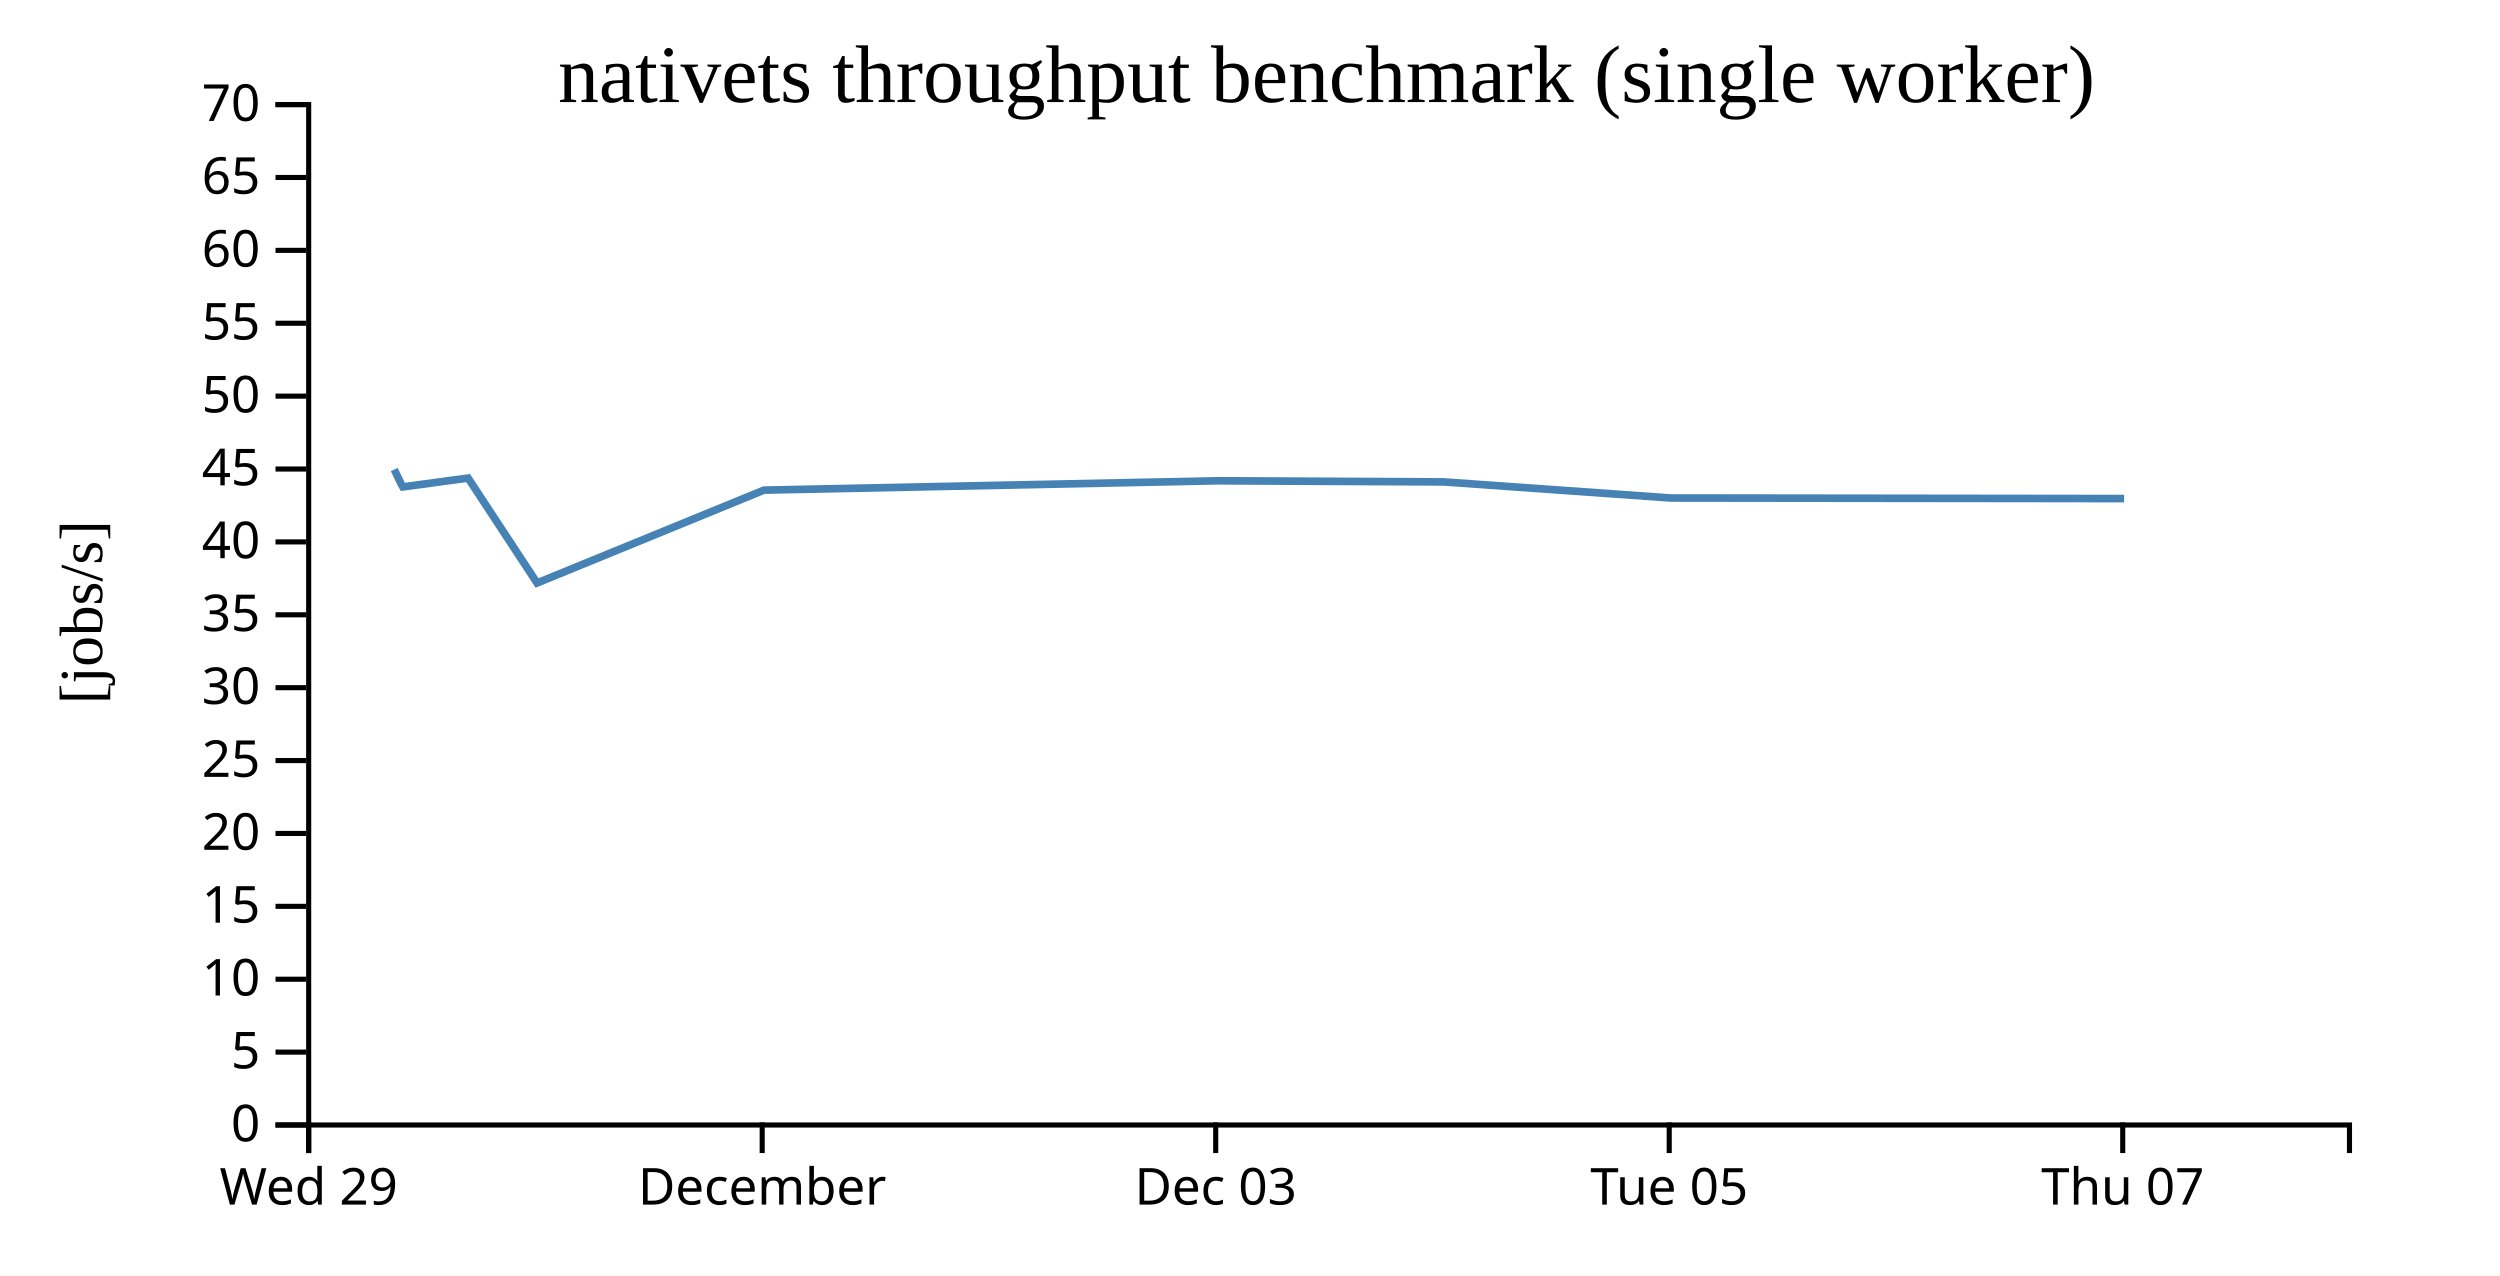
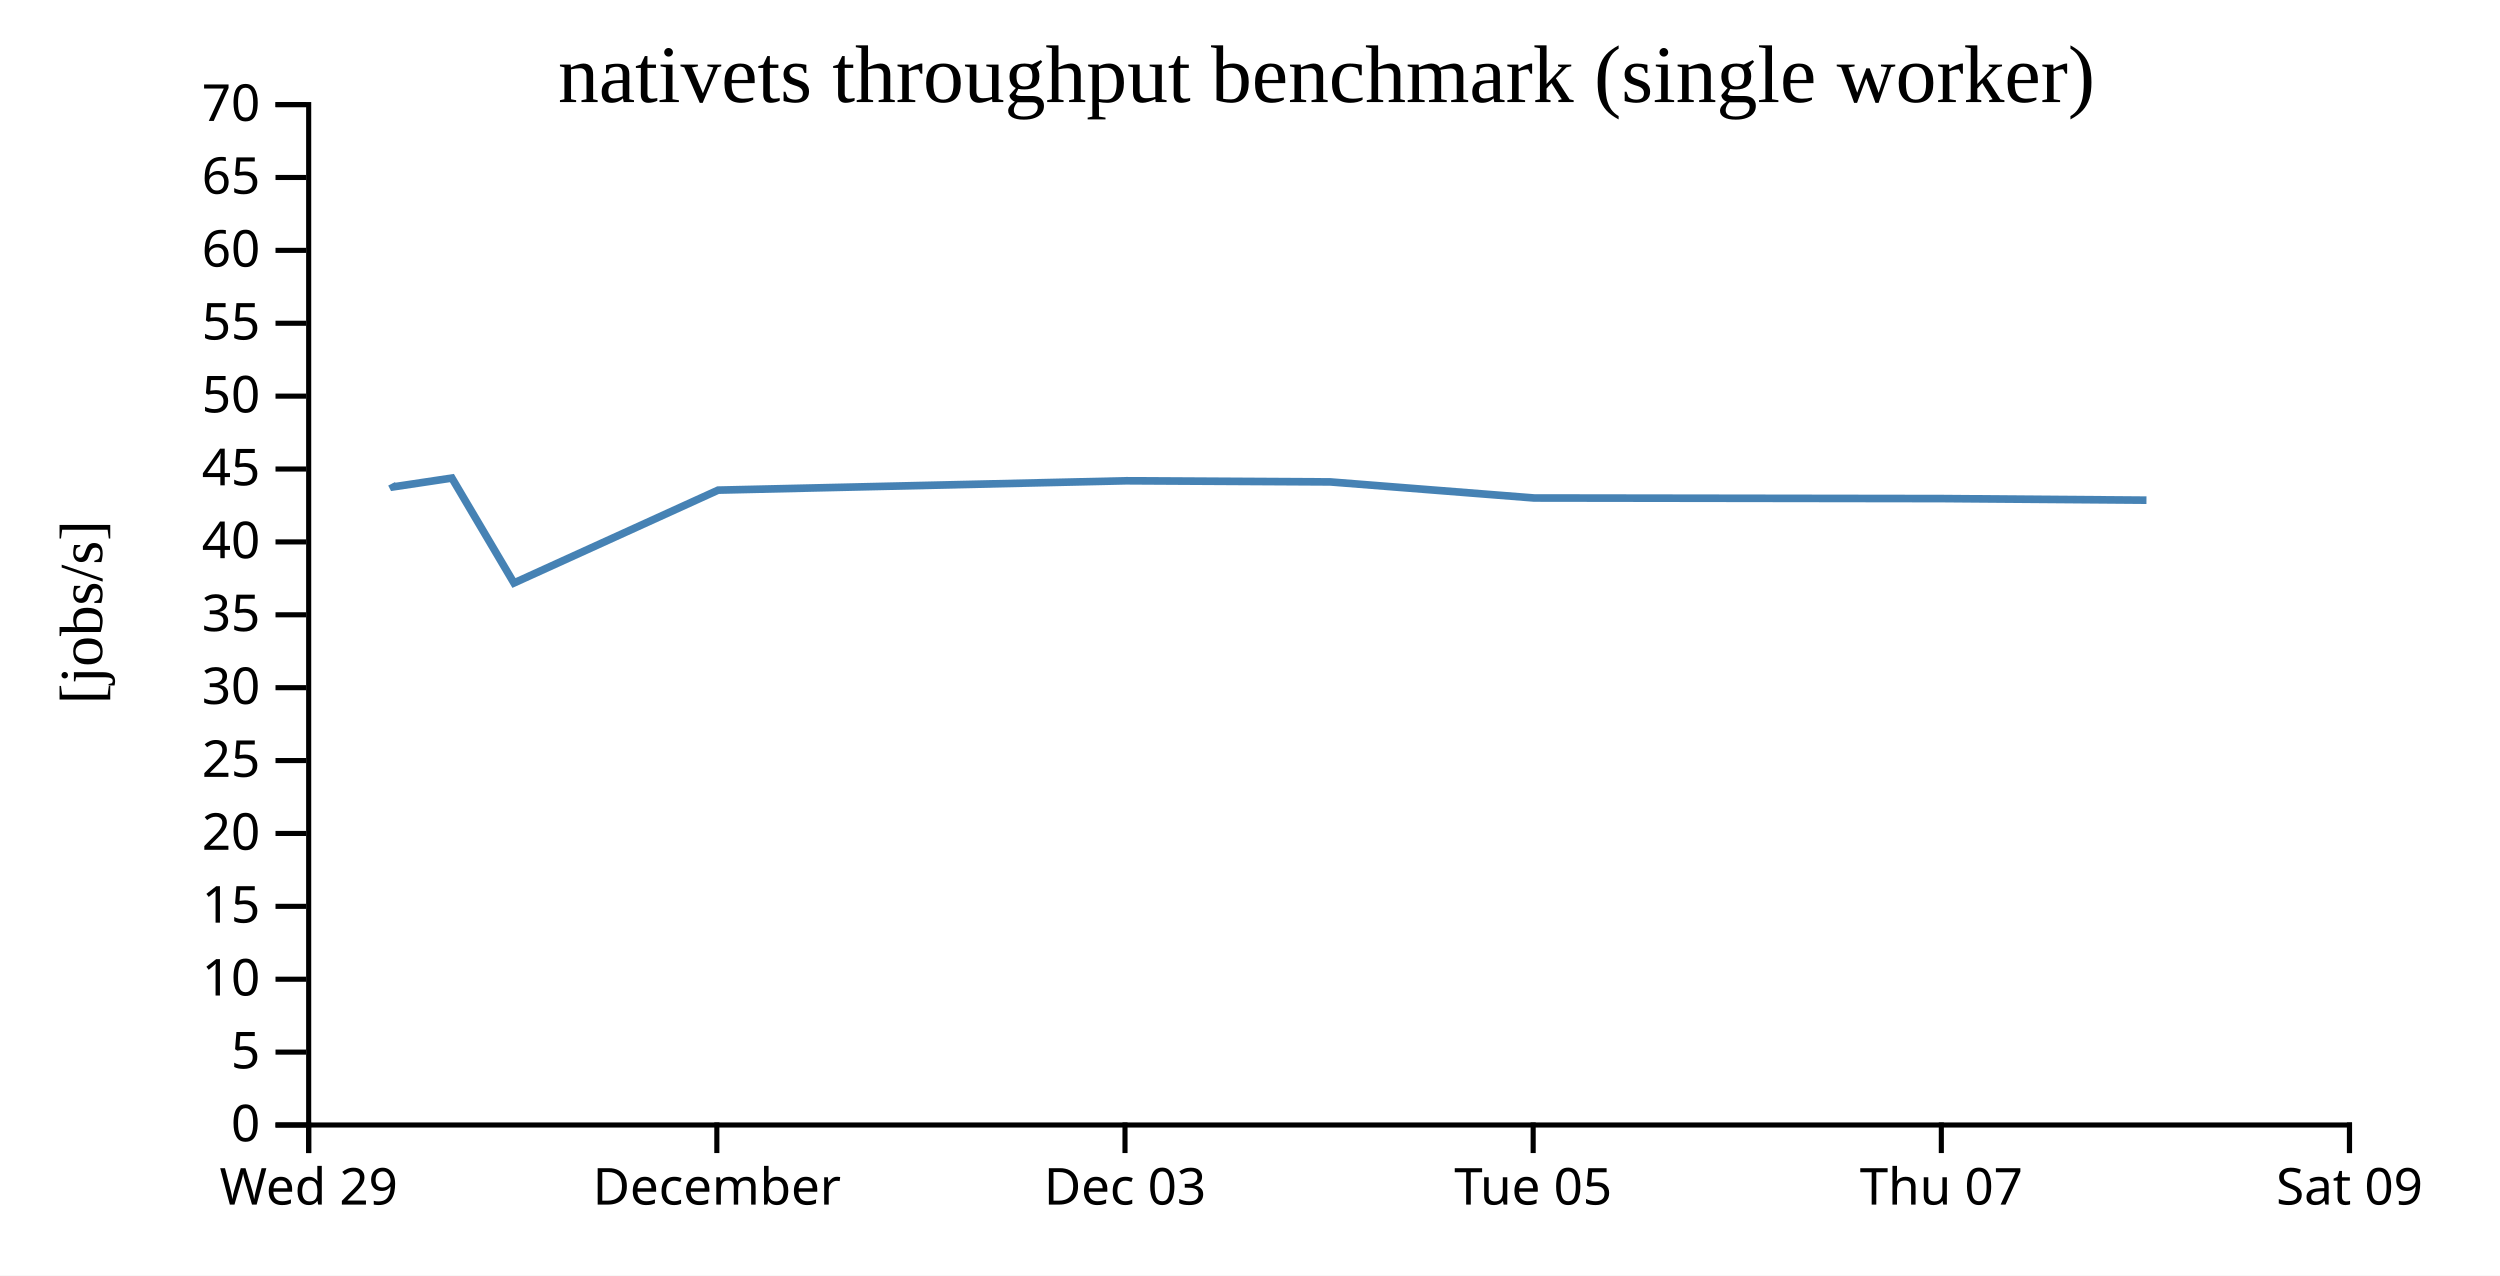
<svg xmlns="http://www.w3.org/2000/svg" width="490" height="250">
  <rect width="100%" height="100%" fill="white" />
  <g transform="translate(60,20)">
    <g transform="translate(0,200)" fill="none" font-size="10" font-family="sans-serif" text-anchor="middle">
      <path class="domain" stroke="currentColor" d="M0.5,6V0.5H400.5V6" />
      <g class="tick" opacity="1" transform="translate(0.5,0)">
        <line stroke="currentColor" y2="6" />
        <text fill="currentColor" y="9" dy="0.71em">Wed 29</text>
      </g>
-       <g class="tick" opacity="1" transform="translate(89.38889,0)">
+       <g class="tick" opacity="1" transform="translate(80.5,0)">
        <line stroke="currentColor" y2="6" />
        <text fill="currentColor" y="9" dy="0.71em">December</text>
      </g>
-       <g class="tick" opacity="1" transform="translate(178.2778,0)">
+       <g class="tick" opacity="1" transform="translate(160.5,0)">
        <line stroke="currentColor" y2="6" />
        <text fill="currentColor" y="9" dy="0.71em">Dec 03</text>
      </g>
-       <g class="tick" opacity="1" transform="translate(267.1667,0)">
+       <g class="tick" opacity="1" transform="translate(240.5,0)">
        <line stroke="currentColor" y2="6" />
        <text fill="currentColor" y="9" dy="0.71em">Tue 05</text>
      </g>
-       <g class="tick" opacity="1" transform="translate(356.0556,0)">
+       <g class="tick" opacity="1" transform="translate(320.5,0)">
        <line stroke="currentColor" y2="6" />
        <text fill="currentColor" y="9" dy="0.71em">Thu 07</text>
+       </g>
+       <g class="tick" opacity="1" transform="translate(400.5,0)">
+         <line stroke="currentColor" y2="6" />
+         <text fill="currentColor" y="9" dy="0.71em">Sat 09</text>
      </g>
    </g>
    <g fill="none" font-size="10" font-family="sans-serif" text-anchor="end">
      <path class="domain" stroke="currentColor" d="M-6,200.5H0.5V0.5H-6" />
      <g class="tick" opacity="1" transform="translate(0,200.5)">
        <line stroke="currentColor" x2="-6" />
        <text fill="currentColor" x="-9" dy="0.32em">0</text>
      </g>
      <g class="tick" opacity="1" transform="translate(0,186.2143)">
        <line stroke="currentColor" x2="-6" />
        <text fill="currentColor" x="-9" dy="0.32em">5</text>
      </g>
      <g class="tick" opacity="1" transform="translate(0,171.9286)">
        <line stroke="currentColor" x2="-6" />
        <text fill="currentColor" x="-9" dy="0.32em">10</text>
      </g>
      <g class="tick" opacity="1" transform="translate(0,157.6429)">
        <line stroke="currentColor" x2="-6" />
        <text fill="currentColor" x="-9" dy="0.32em">15</text>
      </g>
      <g class="tick" opacity="1" transform="translate(0,143.3571)">
        <line stroke="currentColor" x2="-6" />
        <text fill="currentColor" x="-9" dy="0.32em">20</text>
      </g>
      <g class="tick" opacity="1" transform="translate(0,129.0714)">
        <line stroke="currentColor" x2="-6" />
        <text fill="currentColor" x="-9" dy="0.32em">25</text>
      </g>
      <g class="tick" opacity="1" transform="translate(0,114.7857)">
        <line stroke="currentColor" x2="-6" />
        <text fill="currentColor" x="-9" dy="0.32em">30</text>
      </g>
      <g class="tick" opacity="1" transform="translate(0,100.5)">
        <line stroke="currentColor" x2="-6" />
        <text fill="currentColor" x="-9" dy="0.32em">35</text>
      </g>
      <g class="tick" opacity="1" transform="translate(0,86.21429)">
        <line stroke="currentColor" x2="-6" />
        <text fill="currentColor" x="-9" dy="0.32em">40</text>
      </g>
      <g class="tick" opacity="1" transform="translate(0,71.92857)">
        <line stroke="currentColor" x2="-6" />
        <text fill="currentColor" x="-9" dy="0.32em">45</text>
      </g>
      <g class="tick" opacity="1" transform="translate(0,57.64286)">
        <line stroke="currentColor" x2="-6" />
        <text fill="currentColor" x="-9" dy="0.32em">50</text>
      </g>
      <g class="tick" opacity="1" transform="translate(0,43.35714)">
        <line stroke="currentColor" x2="-6" />
        <text fill="currentColor" x="-9" dy="0.32em">55</text>
      </g>
      <g class="tick" opacity="1" transform="translate(0,29.07143)">
        <line stroke="currentColor" x2="-6" />
        <text fill="currentColor" x="-9" dy="0.32em">60</text>
      </g>
      <g class="tick" opacity="1" transform="translate(0,14.78571)">
        <line stroke="currentColor" x2="-6" />
        <text fill="currentColor" x="-9" dy="0.32em">65</text>
      </g>
      <g class="tick" opacity="1" transform="translate(0,0.5)">
        <line stroke="currentColor" x2="-6" />
        <text fill="currentColor" x="-9" dy="0.32em">70</text>
      </g>
    </g>
    <text text-anchor="middle" style="font-size: 12px" transform="rotate(-90)" y="-40" x="-100">[jobs/s]</text>
    <text text-anchor="middle" style="font-size: 16px" y="0" x="200">nativets throughput benchmark (single worker)</text>
-     <path fill="none" stroke="steelblue" stroke-width="1.5" d="M17.271,72.026L18.617,74.829L18.96,75.43L31.749,73.701L45.261,94.266L89.727,76.067L178.606,74.234L223.011,74.455L267.447,77.607L356.324,77.722" />
+     <path fill="none" stroke="steelblue" stroke-width="1.5" d="M16.755,74.829L17.064,75.43L28.574,73.701L40.735,94.266L80.754,76.067L160.746,74.234L200.71,74.455L240.703,77.607L320.691,77.722L360.706,78.035" />
  </g>
</svg>
